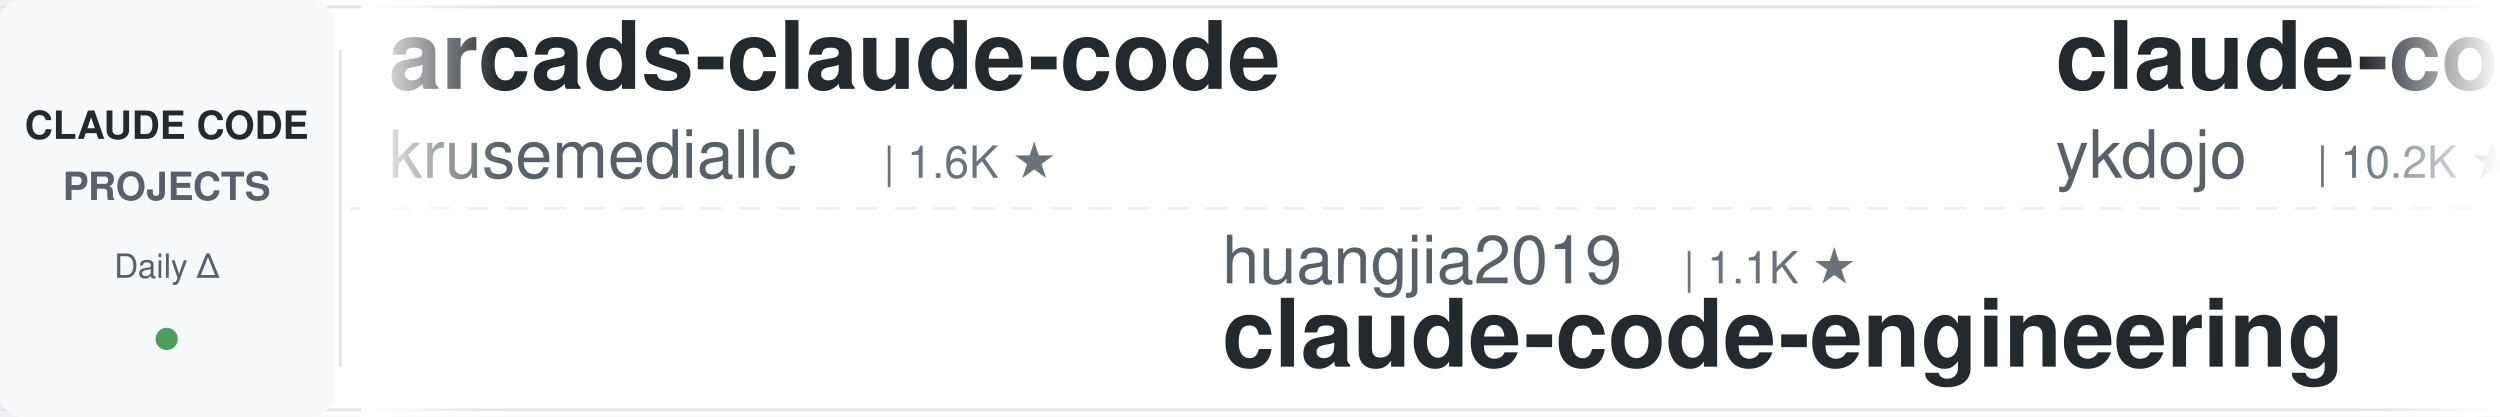
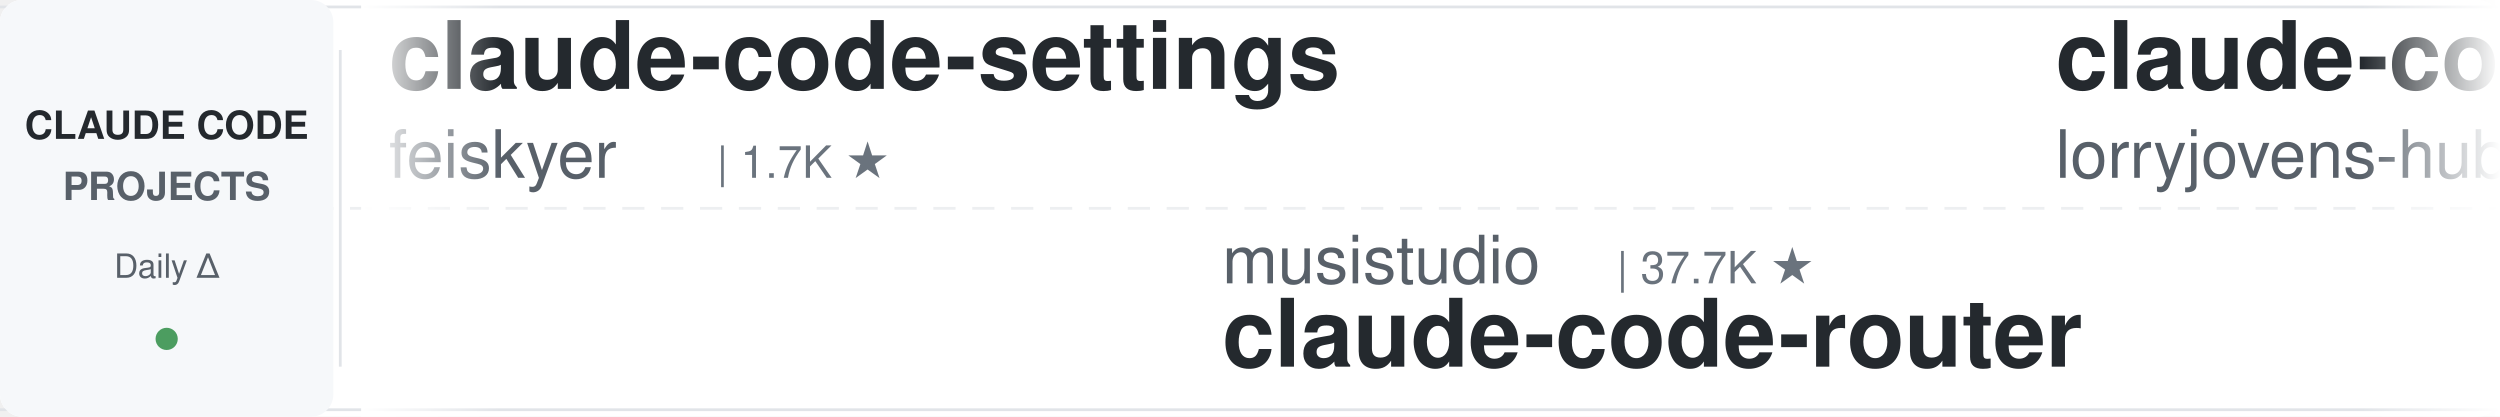
<svg xmlns="http://www.w3.org/2000/svg" width="900" height="150">
  <defs>
    <linearGradient id="leftFade" x1="0%" y1="0%" x2="100%" y2="0%">
      <stop offset="0%" style="stop-color:#ffffff;stop-opacity:1" />
      <stop offset="100%" style="stop-color:#ffffff;stop-opacity:0" />
    </linearGradient>
    <linearGradient id="rightFade" x1="0%" y1="0%" x2="100%" y2="0%">
      <stop offset="0%" style="stop-color:#ffffff;stop-opacity:0" />
      <stop offset="100%" style="stop-color:#ffffff;stop-opacity:1" />
    </linearGradient>
  </defs>
  <rect width="900" height="150" fill="#ffffff" rx="8" />
  <rect x="0" y="2" width="900" height="1" fill="#e1e4e8" />
  <rect x="0" y="147" width="900" height="1" fill="#e1e4e8" />
  <line x1="0" y1="75" x2="900" y2="75" stroke="#e1e4e8" stroke-width="1" stroke-dasharray="8 6" opacity="0.6" />
  <rect x="0" y="0" width="120" height="150" fill="#f6f8fa" rx="8" />
  <text x="60" y="50" font-family="-apple-system, BlinkMacSystemFont, 'Segoe UI', Helvetica, Arial, sans-serif" font-size="14" font-weight="600" fill="#24292e" text-anchor="middle">CLAUDE CODE</text>
  <text x="60" y="72" font-family="-apple-system, BlinkMacSystemFont, 'Segoe UI', Helvetica, Arial, sans-serif" font-size="14" font-weight="600" fill="#586069" text-anchor="middle">PROJECTS</text>
  <text x="60" y="100" font-family="-apple-system, BlinkMacSystemFont, 'Segoe UI', Helvetica, Arial, sans-serif" font-size="12" font-weight="500" fill="#586069" text-anchor="middle">Daily Δ</text>
  <circle cx="60" cy="122" r="4" fill="#22863a" opacity="0.8" />
  <rect x="122" y="18" width="1" height="114" fill="#e1e4e8" />
  <clipPath id="tickerClip">
    <rect x="130" y="0" width="770" height="150" />
  </clipPath>
  <g clip-path="url(#tickerClip)">
    <g id="tickerItems">
      <animateTransform attributeName="transform" attributeType="XML" type="translate" from="0 0" to="-3000 0" dur="54s" repeatCount="indefinite" />
      <g transform="translate(0, 0)">
-         <text x="140" y="32" font-family="-apple-system, BlinkMacSystemFont, 'Segoe UI', Helvetica, Arial, sans-serif" font-size="34" font-weight="600" fill="#24292e">arcads-claude-code</text>
-         <text x="140" y="64" font-family="-apple-system, BlinkMacSystemFont, 'Segoe UI', Helvetica, Arial, sans-serif" font-size="24" font-weight="400" fill="#586069">krusemediallc</text>
-         <text x="318" y="64" font-family="-apple-system, BlinkMacSystemFont, 'Segoe UI', Helvetica, Arial, sans-serif" font-size="16" font-weight="500" fill="#6a737d">| 1.6K ★</text>
+         <text x="140" y="32" font-family="-apple-system, BlinkMacSystemFont, 'Segoe UI', Helvetica, Arial, sans-serif" font-size="34" font-weight="600" fill="#24292e">claude-code-settings</text>
+         <text x="140" y="64" font-family="-apple-system, BlinkMacSystemFont, 'Segoe UI', Helvetica, Arial, sans-serif" font-size="24" font-weight="400" fill="#586069">feiskyer</text>
+         <text x="258" y="64" font-family="-apple-system, BlinkMacSystemFont, 'Segoe UI', Helvetica, Arial, sans-serif" font-size="16" font-weight="500" fill="#6a737d">| 1.7K ★</text>
      </g>
      <g transform="translate(300, 0)">
-         <text x="140" y="102" font-family="-apple-system, BlinkMacSystemFont, 'Segoe UI', Helvetica, Arial, sans-serif" font-size="24" font-weight="400" fill="#586069">huangjia2019</text>
-         <text x="306" y="102" font-family="-apple-system, BlinkMacSystemFont, 'Segoe UI', Helvetica, Arial, sans-serif" font-size="16" font-weight="500" fill="#6a737d">| 1.1K ★</text>
-         <text x="140" y="132" font-family="-apple-system, BlinkMacSystemFont, 'Segoe UI', Helvetica, Arial, sans-serif" font-size="34" font-weight="600" fill="#24292e">claude-code-engineering</text>
+         <text x="140" y="102" font-family="-apple-system, BlinkMacSystemFont, 'Segoe UI', Helvetica, Arial, sans-serif" font-size="24" font-weight="400" fill="#586069">musistudio</text>
+         <text x="282" y="102" font-family="-apple-system, BlinkMacSystemFont, 'Segoe UI', Helvetica, Arial, sans-serif" font-size="16" font-weight="500" fill="#6a737d">| 37.7K ★</text>
+         <text x="140" y="132" font-family="-apple-system, BlinkMacSystemFont, 'Segoe UI', Helvetica, Arial, sans-serif" font-size="34" font-weight="600" fill="#24292e">claude-code-router</text>
      </g>
      <g transform="translate(600, 0)">
-         <text x="140" y="32" font-family="-apple-system, BlinkMacSystemFont, 'Segoe UI', Helvetica, Arial, sans-serif" font-size="34" font-weight="600" fill="#24292e">claude-code-tips</text>
-         <text x="140" y="64" font-family="-apple-system, BlinkMacSystemFont, 'Segoe UI', Helvetica, Arial, sans-serif" font-size="24" font-weight="400" fill="#586069">ykdojo</text>
-         <text x="234" y="64" font-family="-apple-system, BlinkMacSystemFont, 'Segoe UI', Helvetica, Arial, sans-serif" font-size="16" font-weight="500" fill="#6a737d">| 10.2K ★</text>
+         <text x="140" y="32" font-family="-apple-system, BlinkMacSystemFont, 'Segoe UI', Helvetica, Arial, sans-serif" font-size="34" font-weight="600" fill="#24292e">claude-code-rust</text>
+         <text x="140" y="64" font-family="-apple-system, BlinkMacSystemFont, 'Segoe UI', Helvetica, Arial, sans-serif" font-size="24" font-weight="400" fill="#586069">lorryjovens-hub</text>
+         <text x="342" y="64" font-family="-apple-system, BlinkMacSystemFont, 'Segoe UI', Helvetica, Arial, sans-serif" font-size="16" font-weight="500" fill="#6a737d">| 1.7K ★</text>
      </g>
      <g transform="translate(900, 0)">
-         <text x="140" y="102" font-family="-apple-system, BlinkMacSystemFont, 'Segoe UI', Helvetica, Arial, sans-serif" font-size="24" font-weight="400" fill="#586069">Windy3f3f3f3f</text>
-         <text x="318" y="102" font-family="-apple-system, BlinkMacSystemFont, 'Segoe UI', Helvetica, Arial, sans-serif" font-size="16" font-weight="500" fill="#6a737d">| 3.7K ★</text>
-         <text x="140" y="132" font-family="-apple-system, BlinkMacSystemFont, 'Segoe UI', Helvetica, Arial, sans-serif" font-size="34" font-weight="600" fill="#24292e">how-claude-code-works</text>
+         <text x="140" y="102" font-family="-apple-system, BlinkMacSystemFont, 'Segoe UI', Helvetica, Arial, sans-serif" font-size="24" font-weight="400" fill="#586069">digitalsamba</text>
+         <text x="306" y="102" font-family="-apple-system, BlinkMacSystemFont, 'Segoe UI', Helvetica, Arial, sans-serif" font-size="16" font-weight="500" fill="#6a737d">| 2.2K ★</text>
+         <text x="140" y="132" font-family="-apple-system, BlinkMacSystemFont, 'Segoe UI', Helvetica, Arial, sans-serif" font-size="34" font-weight="600" fill="#24292e">claude-code-video-toolki...</text>
      </g>
      <g transform="translate(1200, 0)">
-         <text x="140" y="32" font-family="-apple-system, BlinkMacSystemFont, 'Segoe UI', Helvetica, Arial, sans-serif" font-size="34" font-weight="600" fill="#24292e">claude-code-local</text>
-         <text x="140" y="64" font-family="-apple-system, BlinkMacSystemFont, 'Segoe UI', Helvetica, Arial, sans-serif" font-size="24" font-weight="400" fill="#586069">nicedreamzapp</text>
-         <text x="318" y="64" font-family="-apple-system, BlinkMacSystemFont, 'Segoe UI', Helvetica, Arial, sans-serif" font-size="16" font-weight="500" fill="#6a737d">| 3.4K ★</text>
+         <text x="140" y="32" font-family="-apple-system, BlinkMacSystemFont, 'Segoe UI', Helvetica, Arial, sans-serif" font-size="34" font-weight="600" fill="#24292e">claude-code-proxy</text>
+         <text x="140" y="64" font-family="-apple-system, BlinkMacSystemFont, 'Segoe UI', Helvetica, Arial, sans-serif" font-size="24" font-weight="400" fill="#586069">1rgs</text>
+         <text x="210" y="64" font-family="-apple-system, BlinkMacSystemFont, 'Segoe UI', Helvetica, Arial, sans-serif" font-size="16" font-weight="500" fill="#6a737d">| 3.8K ★</text>
      </g>
      <g transform="translate(1500, 0)">
-         <text x="140" y="102" font-family="-apple-system, BlinkMacSystemFont, 'Segoe UI', Helvetica, Arial, sans-serif" font-size="24" font-weight="400" fill="#586069">Yeachan-Heo</text>
-         <text x="294" y="102" font-family="-apple-system, BlinkMacSystemFont, 'Segoe UI', Helvetica, Arial, sans-serif" font-size="16" font-weight="500" fill="#6a737d">| 39.9K ★</text>
-         <text x="140" y="132" font-family="-apple-system, BlinkMacSystemFont, 'Segoe UI', Helvetica, Arial, sans-serif" font-size="34" font-weight="600" fill="#24292e">oh-my-claudecode</text>
+         <text x="140" y="102" font-family="-apple-system, BlinkMacSystemFont, 'Segoe UI', Helvetica, Arial, sans-serif" font-size="24" font-weight="400" fill="#586069">anthropics</text>
+         <text x="282" y="102" font-family="-apple-system, BlinkMacSystemFont, 'Segoe UI', Helvetica, Arial, sans-serif" font-size="16" font-weight="500" fill="#6a737d">| 1.0K ★</text>
+         <text x="140" y="132" font-family="-apple-system, BlinkMacSystemFont, 'Segoe UI', Helvetica, Arial, sans-serif" font-size="34" font-weight="600" fill="#24292e">claude-code-base-action</text>
      </g>
      <g transform="translate(1800, 0)">
-         <text x="140" y="32" font-family="-apple-system, BlinkMacSystemFont, 'Segoe UI', Helvetica, Arial, sans-serif" font-size="34" font-weight="600" fill="#24292e">sc-claude-code-files</text>
-         <text x="140" y="64" font-family="-apple-system, BlinkMacSystemFont, 'Segoe UI', Helvetica, Arial, sans-serif" font-size="24" font-weight="400" fill="#586069">https-deeplearning-ai</text>
-         <text x="414" y="64" font-family="-apple-system, BlinkMacSystemFont, 'Segoe UI', Helvetica, Arial, sans-serif" font-size="16" font-weight="500" fill="#6a737d">| 556 ★</text>
+         <text x="140" y="32" font-family="-apple-system, BlinkMacSystemFont, 'Segoe UI', Helvetica, Arial, sans-serif" font-size="34" font-weight="600" fill="#24292e">claude-code-ultimate-gui...</text>
+         <text x="140" y="64" font-family="-apple-system, BlinkMacSystemFont, 'Segoe UI', Helvetica, Arial, sans-serif" font-size="24" font-weight="400" fill="#586069">FlorianBruniaux</text>
+         <text x="342" y="64" font-family="-apple-system, BlinkMacSystemFont, 'Segoe UI', Helvetica, Arial, sans-serif" font-size="16" font-weight="500" fill="#6a737d">| 6.2K ★</text>
      </g>
      <g transform="translate(2100, 0)">
-         <text x="140" y="102" font-family="-apple-system, BlinkMacSystemFont, 'Segoe UI', Helvetica, Arial, sans-serif" font-size="24" font-weight="400" fill="#586069">diet103</text>
-         <text x="246" y="102" font-family="-apple-system, BlinkMacSystemFont, 'Segoe UI', Helvetica, Arial, sans-serif" font-size="16" font-weight="500" fill="#6a737d">| 10.0K ★</text>
-         <text x="140" y="132" font-family="-apple-system, BlinkMacSystemFont, 'Segoe UI', Helvetica, Arial, sans-serif" font-size="34" font-weight="600" fill="#24292e">claude-code-infrastructu...</text>
+         <text x="140" y="102" font-family="-apple-system, BlinkMacSystemFont, 'Segoe UI', Helvetica, Arial, sans-serif" font-size="24" font-weight="400" fill="#586069">disler</text>
+         <text x="234" y="102" font-family="-apple-system, BlinkMacSystemFont, 'Segoe UI', Helvetica, Arial, sans-serif" font-size="16" font-weight="500" fill="#6a737d">| 3.9K ★</text>
+         <text x="140" y="132" font-family="-apple-system, BlinkMacSystemFont, 'Segoe UI', Helvetica, Arial, sans-serif" font-size="34" font-weight="600" fill="#24292e">claude-code-hooks-master...</text>
      </g>
      <g transform="translate(2400, 0)">
-         <text x="140" y="32" font-family="-apple-system, BlinkMacSystemFont, 'Segoe UI', Helvetica, Arial, sans-serif" font-size="34" font-weight="600" fill="#24292e">awesome-claude-code-tool...</text>
-         <text x="140" y="64" font-family="-apple-system, BlinkMacSystemFont, 'Segoe UI', Helvetica, Arial, sans-serif" font-size="24" font-weight="400" fill="#586069">rohitg00</text>
-         <text x="258" y="64" font-family="-apple-system, BlinkMacSystemFont, 'Segoe UI', Helvetica, Arial, sans-serif" font-size="16" font-weight="500" fill="#6a737d">| 2.7K ★</text>
+         <text x="140" y="32" font-family="-apple-system, BlinkMacSystemFont, 'Segoe UI', Helvetica, Arial, sans-serif" font-size="34" font-weight="600" fill="#24292e">claude-code-guide</text>
+         <text x="140" y="64" font-family="-apple-system, BlinkMacSystemFont, 'Segoe UI', Helvetica, Arial, sans-serif" font-size="24" font-weight="400" fill="#586069">Cranot</text>
+         <text x="234" y="64" font-family="-apple-system, BlinkMacSystemFont, 'Segoe UI', Helvetica, Arial, sans-serif" font-size="16" font-weight="500" fill="#6a737d">| 2.9K ★</text>
      </g>
      <g transform="translate(2700, 0)">
-         <text x="140" y="102" font-family="-apple-system, BlinkMacSystemFont, 'Segoe UI', Helvetica, Arial, sans-serif" font-size="24" font-weight="400" fill="#586069">wanshuiyin</text>
-         <text x="282" y="102" font-family="-apple-system, BlinkMacSystemFont, 'Segoe UI', Helvetica, Arial, sans-serif" font-size="16" font-weight="500" fill="#6a737d">| 17.4K ★</text>
-         <text x="140" y="132" font-family="-apple-system, BlinkMacSystemFont, 'Segoe UI', Helvetica, Arial, sans-serif" font-size="34" font-weight="600" fill="#24292e">Auto-claude-code-researc...</text>
+         <text x="140" y="102" font-family="-apple-system, BlinkMacSystemFont, 'Segoe UI', Helvetica, Arial, sans-serif" font-size="24" font-weight="400" fill="#586069">oboard</text>
+         <text x="234" y="102" font-family="-apple-system, BlinkMacSystemFont, 'Segoe UI', Helvetica, Arial, sans-serif" font-size="16" font-weight="500" fill="#6a737d">| 3.3K ★</text>
+         <text x="140" y="132" font-family="-apple-system, BlinkMacSystemFont, 'Segoe UI', Helvetica, Arial, sans-serif" font-size="34" font-weight="600" fill="#24292e">claude-code-rev</text>
      </g>
      <g transform="translate(3000, 0)">
-         <text x="140" y="32" font-family="-apple-system, BlinkMacSystemFont, 'Segoe UI', Helvetica, Arial, sans-serif" font-size="34" font-weight="600" fill="#24292e">arcads-claude-code</text>
-         <text x="140" y="64" font-family="-apple-system, BlinkMacSystemFont, 'Segoe UI', Helvetica, Arial, sans-serif" font-size="24" font-weight="400" fill="#586069">krusemediallc</text>
-         <text x="318" y="64" font-family="-apple-system, BlinkMacSystemFont, 'Segoe UI', Helvetica, Arial, sans-serif" font-size="16" font-weight="500" fill="#6a737d">| 1.6K ★</text>
+         <text x="140" y="32" font-family="-apple-system, BlinkMacSystemFont, 'Segoe UI', Helvetica, Arial, sans-serif" font-size="34" font-weight="600" fill="#24292e">claude-code-settings</text>
+         <text x="140" y="64" font-family="-apple-system, BlinkMacSystemFont, 'Segoe UI', Helvetica, Arial, sans-serif" font-size="24" font-weight="400" fill="#586069">feiskyer</text>
+         <text x="258" y="64" font-family="-apple-system, BlinkMacSystemFont, 'Segoe UI', Helvetica, Arial, sans-serif" font-size="16" font-weight="500" fill="#6a737d">| 1.7K ★</text>
      </g>
      <g transform="translate(3300, 0)">
-         <text x="140" y="102" font-family="-apple-system, BlinkMacSystemFont, 'Segoe UI', Helvetica, Arial, sans-serif" font-size="24" font-weight="400" fill="#586069">huangjia2019</text>
-         <text x="306" y="102" font-family="-apple-system, BlinkMacSystemFont, 'Segoe UI', Helvetica, Arial, sans-serif" font-size="16" font-weight="500" fill="#6a737d">| 1.1K ★</text>
-         <text x="140" y="132" font-family="-apple-system, BlinkMacSystemFont, 'Segoe UI', Helvetica, Arial, sans-serif" font-size="34" font-weight="600" fill="#24292e">claude-code-engineering</text>
+         <text x="140" y="102" font-family="-apple-system, BlinkMacSystemFont, 'Segoe UI', Helvetica, Arial, sans-serif" font-size="24" font-weight="400" fill="#586069">musistudio</text>
+         <text x="282" y="102" font-family="-apple-system, BlinkMacSystemFont, 'Segoe UI', Helvetica, Arial, sans-serif" font-size="16" font-weight="500" fill="#6a737d">| 37.7K ★</text>
+         <text x="140" y="132" font-family="-apple-system, BlinkMacSystemFont, 'Segoe UI', Helvetica, Arial, sans-serif" font-size="34" font-weight="600" fill="#24292e">claude-code-router</text>
      </g>
      <g transform="translate(3600, 0)">
-         <text x="140" y="32" font-family="-apple-system, BlinkMacSystemFont, 'Segoe UI', Helvetica, Arial, sans-serif" font-size="34" font-weight="600" fill="#24292e">claude-code-tips</text>
-         <text x="140" y="64" font-family="-apple-system, BlinkMacSystemFont, 'Segoe UI', Helvetica, Arial, sans-serif" font-size="24" font-weight="400" fill="#586069">ykdojo</text>
-         <text x="234" y="64" font-family="-apple-system, BlinkMacSystemFont, 'Segoe UI', Helvetica, Arial, sans-serif" font-size="16" font-weight="500" fill="#6a737d">| 10.2K ★</text>
+         <text x="140" y="32" font-family="-apple-system, BlinkMacSystemFont, 'Segoe UI', Helvetica, Arial, sans-serif" font-size="34" font-weight="600" fill="#24292e">claude-code-rust</text>
+         <text x="140" y="64" font-family="-apple-system, BlinkMacSystemFont, 'Segoe UI', Helvetica, Arial, sans-serif" font-size="24" font-weight="400" fill="#586069">lorryjovens-hub</text>
+         <text x="342" y="64" font-family="-apple-system, BlinkMacSystemFont, 'Segoe UI', Helvetica, Arial, sans-serif" font-size="16" font-weight="500" fill="#6a737d">| 1.7K ★</text>
      </g>
      <g transform="translate(3900, 0)">
-         <text x="140" y="102" font-family="-apple-system, BlinkMacSystemFont, 'Segoe UI', Helvetica, Arial, sans-serif" font-size="24" font-weight="400" fill="#586069">Windy3f3f3f3f</text>
-         <text x="318" y="102" font-family="-apple-system, BlinkMacSystemFont, 'Segoe UI', Helvetica, Arial, sans-serif" font-size="16" font-weight="500" fill="#6a737d">| 3.7K ★</text>
-         <text x="140" y="132" font-family="-apple-system, BlinkMacSystemFont, 'Segoe UI', Helvetica, Arial, sans-serif" font-size="34" font-weight="600" fill="#24292e">how-claude-code-works</text>
+         <text x="140" y="102" font-family="-apple-system, BlinkMacSystemFont, 'Segoe UI', Helvetica, Arial, sans-serif" font-size="24" font-weight="400" fill="#586069">digitalsamba</text>
+         <text x="306" y="102" font-family="-apple-system, BlinkMacSystemFont, 'Segoe UI', Helvetica, Arial, sans-serif" font-size="16" font-weight="500" fill="#6a737d">| 2.2K ★</text>
+         <text x="140" y="132" font-family="-apple-system, BlinkMacSystemFont, 'Segoe UI', Helvetica, Arial, sans-serif" font-size="34" font-weight="600" fill="#24292e">claude-code-video-toolki...</text>
      </g>
    </g>
  </g>
  <rect x="130" y="0" width="50" height="150" fill="url(#leftFade)" />
  <rect x="850" y="0" width="50" height="150" fill="url(#rightFade)" />
</svg>
